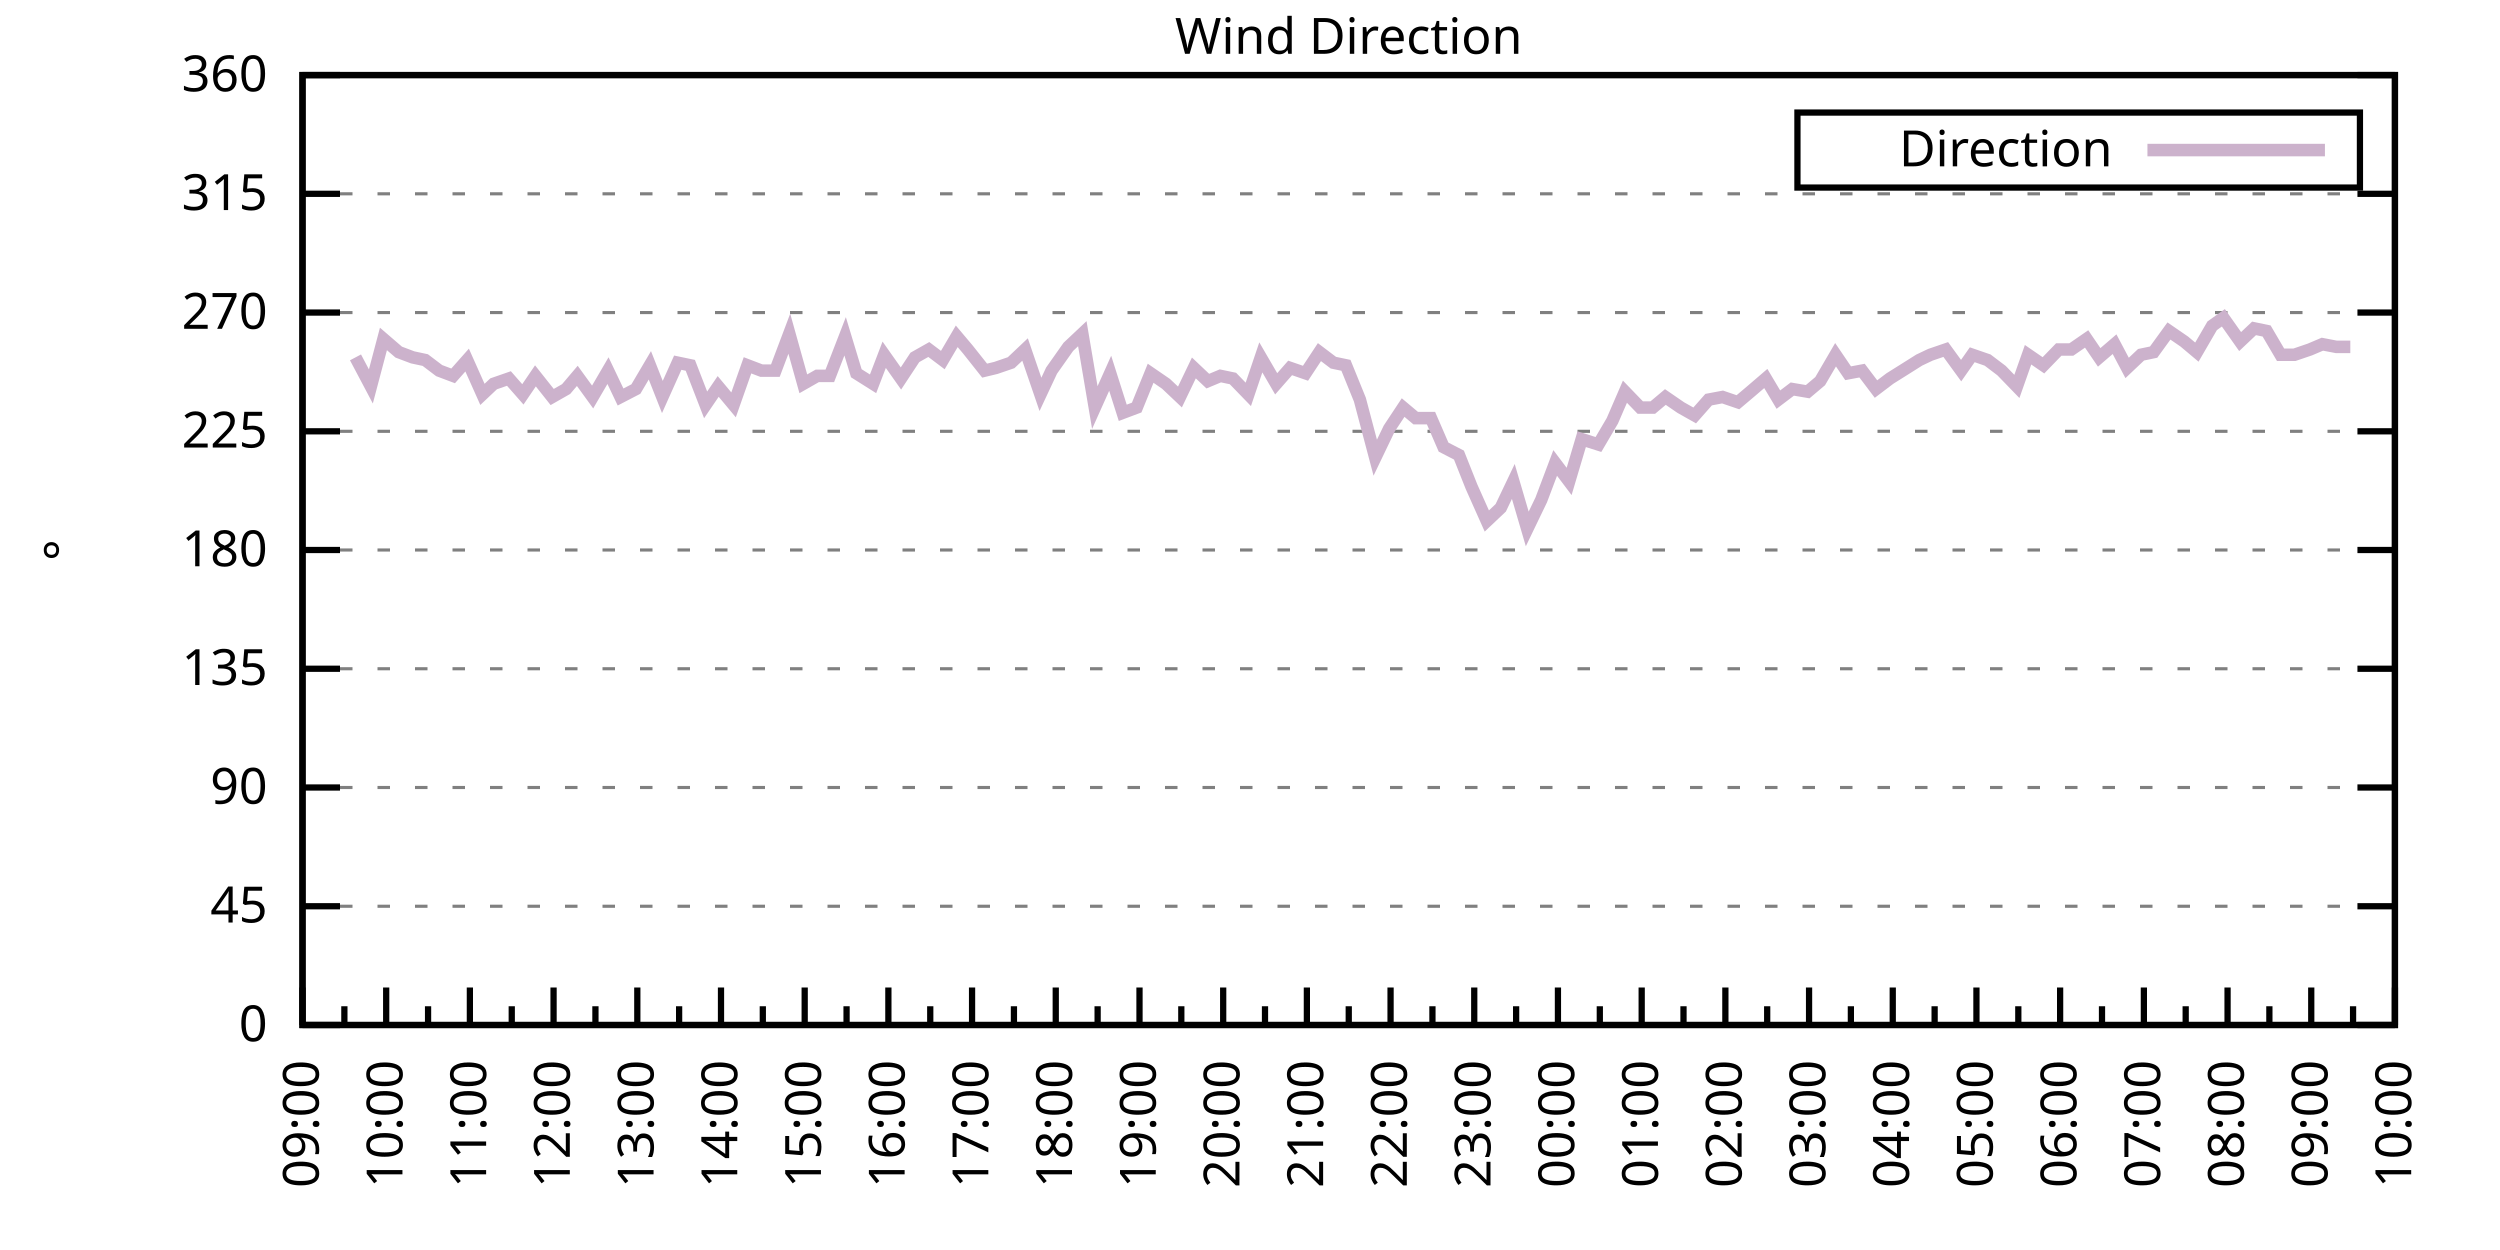
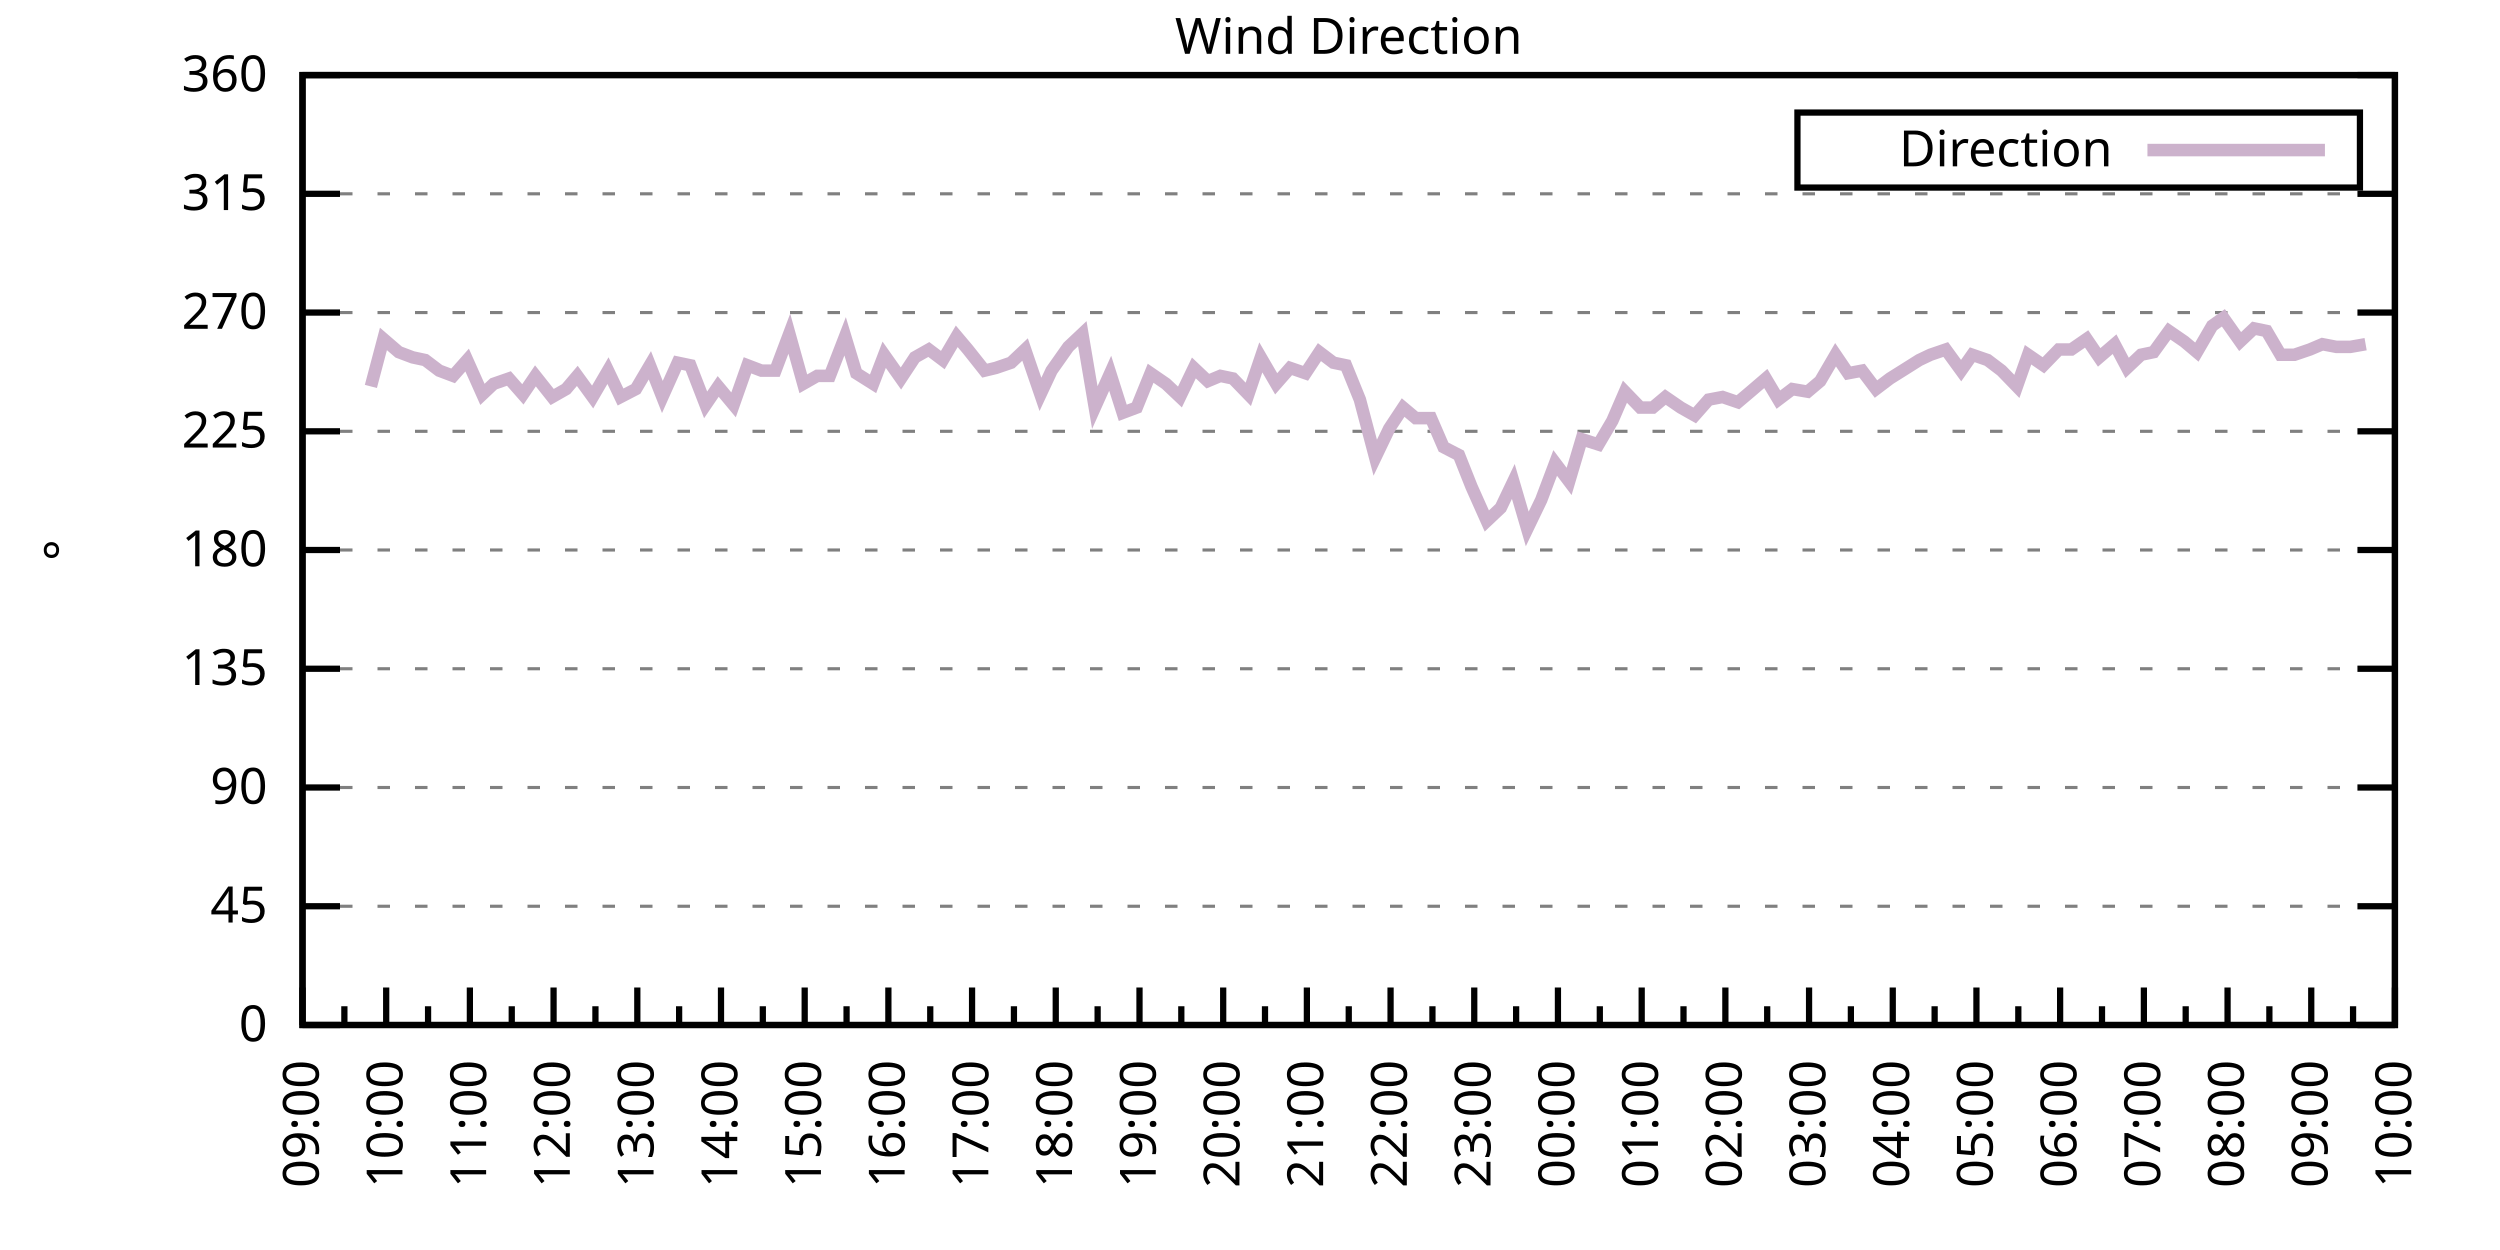
<svg xmlns="http://www.w3.org/2000/svg" xmlns:xlink="http://www.w3.org/1999/xlink" width="400" height="200" viewBox="0 0 400 200">
  <g id="gnuplot_canvas">
    <rect x="0" y="0" width="400" height="200" fill="none" />
    <defs>
      <circle id="gpDot" r="0.5" stroke-width="0.5" stroke="currentColor" />
      <path id="gpPt0" stroke-width="0.333" stroke="currentColor" d="M-1,0 h2 M0,-1 v2" />
      <path id="gpPt1" stroke-width="0.333" stroke="currentColor" d="M-1,-1 L1,1 M1,-1 L-1,1" />
      <path id="gpPt2" stroke-width="0.333" stroke="currentColor" d="M-1,0 L1,0 M0,-1 L0,1 M-1,-1 L1,1 M-1,1 L1,-1" />
      <rect id="gpPt3" stroke-width="0.333" stroke="currentColor" x="-1" y="-1" width="2" height="2" />
      <rect id="gpPt4" stroke-width="0.333" stroke="currentColor" fill="currentColor" x="-1" y="-1" width="2" height="2" />
      <circle id="gpPt5" stroke-width="0.333" stroke="currentColor" cx="0" cy="0" r="1" />
      <use xlink:href="#gpPt5" id="gpPt6" fill="currentColor" stroke="none" />
      <path id="gpPt7" stroke-width="0.333" stroke="currentColor" d="M0,-1.33 L-1.33,0.67 L1.33,0.67 z" />
      <use xlink:href="#gpPt7" id="gpPt8" fill="currentColor" stroke="none" />
      <use xlink:href="#gpPt7" id="gpPt9" stroke="currentColor" transform="rotate(180)" />
      <use xlink:href="#gpPt9" id="gpPt10" fill="currentColor" stroke="none" />
      <use xlink:href="#gpPt3" id="gpPt11" stroke="currentColor" transform="rotate(45)" />
      <use xlink:href="#gpPt11" id="gpPt12" fill="currentColor" stroke="none" />
      <path id="gpPt13" stroke-width="0.333" stroke="currentColor" d="M0,1.330 L1.265,0.411 L0.782,-1.067 L-0.782,-1.076 L-1.265,0.411 z" />
      <use xlink:href="#gpPt13" id="gpPt14" fill="currentColor" stroke="none" />
      <filter id="textbox" filterUnits="objectBoundingBox" x="0" y="0" height="1" width="1">
        <feFlood flood-color="white" flood-opacity="1" result="bgnd" />
        <feComposite in="SourceGraphic" in2="bgnd" operator="atop" />
      </filter>
      <filter id="greybox" filterUnits="objectBoundingBox" x="0" y="0" height="1" width="1">
        <feFlood flood-color="lightgrey" flood-opacity="1" result="grey" />
        <feComposite in="SourceGraphic" in2="grey" operator="atop" />
      </filter>
    </defs>
    <g fill="none" color="white" stroke="currentColor" stroke-width="1.00" stroke-linecap="butt" stroke-linejoin="miter">
</g>
    <g fill="none" color="black" stroke="currentColor" stroke-width="1.00" stroke-linecap="butt" stroke-linejoin="miter">
      <g stroke="none" shape-rendering="crispEdges">
        <polygon fill="rgb(255, 255, 255)" points="48.40,164.00 383.18,164.00 383.18,12.02 48.40,12.02 " />
      </g>
    </g>
    <g fill="none" color="black" stroke="currentColor" stroke-width="1.00" stroke-linecap="butt" stroke-linejoin="miter">
</g>
    <g fill="none" color="black" stroke="black" stroke-width="0.50" stroke-linecap="butt" stroke-linejoin="miter">
</g>
    <g fill="none" color="gray" stroke="currentColor" stroke-width="0.50" stroke-linecap="butt" stroke-linejoin="miter">
      <path stroke="gray" stroke-dasharray="2,4" class="gridline" d="M48.40,164.00 L383.19,164.00  " />
    </g>
    <g fill="none" color="gray" stroke="gray" stroke-width="1.00" stroke-linecap="butt" stroke-linejoin="miter">
</g>
    <g fill="none" color="black" stroke="currentColor" stroke-width="1.00" stroke-linecap="butt" stroke-linejoin="miter">
      <path stroke="black" d="M48.40,164.00 L54.40,164.00 M383.19,164.00 L377.19,164.00  " />
      <g transform="translate(42.80,166.60)" stroke="none" fill="black" font-family="Sans" font-size="8.00" text-anchor="end">
        <text>
          <tspan font-family="Sans"> 0</tspan>
        </text>
      </g>
    </g>
    <g fill="none" color="black" stroke="currentColor" stroke-width="1.00" stroke-linecap="butt" stroke-linejoin="miter">
</g>
    <g fill="none" color="black" stroke="black" stroke-width="0.50" stroke-linecap="butt" stroke-linejoin="miter">
</g>
    <g fill="none" color="gray" stroke="currentColor" stroke-width="0.50" stroke-linecap="butt" stroke-linejoin="miter">
      <path stroke="gray" stroke-dasharray="2,4" class="gridline" d="M48.40,145.00 L383.19,145.00  " />
    </g>
    <g fill="none" color="gray" stroke="gray" stroke-width="1.00" stroke-linecap="butt" stroke-linejoin="miter">
</g>
    <g fill="none" color="black" stroke="currentColor" stroke-width="1.00" stroke-linecap="butt" stroke-linejoin="miter">
      <path stroke="black" d="M48.40,145.00 L54.40,145.00 M383.19,145.00 L377.19,145.00  " />
      <g transform="translate(42.80,147.60)" stroke="none" fill="black" font-family="Sans" font-size="8.00" text-anchor="end">
        <text>
          <tspan font-family="Sans"> 45</tspan>
        </text>
      </g>
    </g>
    <g fill="none" color="black" stroke="currentColor" stroke-width="1.00" stroke-linecap="butt" stroke-linejoin="miter">
</g>
    <g fill="none" color="black" stroke="black" stroke-width="0.50" stroke-linecap="butt" stroke-linejoin="miter">
</g>
    <g fill="none" color="gray" stroke="currentColor" stroke-width="0.50" stroke-linecap="butt" stroke-linejoin="miter">
      <path stroke="gray" stroke-dasharray="2,4" class="gridline" d="M48.40,126.00 L383.19,126.00  " />
    </g>
    <g fill="none" color="gray" stroke="gray" stroke-width="1.00" stroke-linecap="butt" stroke-linejoin="miter">
</g>
    <g fill="none" color="black" stroke="currentColor" stroke-width="1.00" stroke-linecap="butt" stroke-linejoin="miter">
      <path stroke="black" d="M48.40,126.00 L54.40,126.00 M383.19,126.00 L377.19,126.00  " />
      <g transform="translate(42.80,128.60)" stroke="none" fill="black" font-family="Sans" font-size="8.00" text-anchor="end">
        <text>
          <tspan font-family="Sans"> 90</tspan>
        </text>
      </g>
    </g>
    <g fill="none" color="black" stroke="currentColor" stroke-width="1.00" stroke-linecap="butt" stroke-linejoin="miter">
</g>
    <g fill="none" color="black" stroke="black" stroke-width="0.50" stroke-linecap="butt" stroke-linejoin="miter">
</g>
    <g fill="none" color="gray" stroke="currentColor" stroke-width="0.50" stroke-linecap="butt" stroke-linejoin="miter">
      <path stroke="gray" stroke-dasharray="2,4" class="gridline" d="M48.40,107.00 L383.19,107.00  " />
    </g>
    <g fill="none" color="gray" stroke="gray" stroke-width="1.00" stroke-linecap="butt" stroke-linejoin="miter">
</g>
    <g fill="none" color="black" stroke="currentColor" stroke-width="1.00" stroke-linecap="butt" stroke-linejoin="miter">
      <path stroke="black" d="M48.40,107.00 L54.40,107.00 M383.19,107.00 L377.19,107.00  " />
      <g transform="translate(42.80,109.60)" stroke="none" fill="black" font-family="Sans" font-size="8.00" text-anchor="end">
        <text>
          <tspan font-family="Sans"> 135</tspan>
        </text>
      </g>
    </g>
    <g fill="none" color="black" stroke="currentColor" stroke-width="1.00" stroke-linecap="butt" stroke-linejoin="miter">
</g>
    <g fill="none" color="black" stroke="black" stroke-width="0.50" stroke-linecap="butt" stroke-linejoin="miter">
</g>
    <g fill="none" color="gray" stroke="currentColor" stroke-width="0.50" stroke-linecap="butt" stroke-linejoin="miter">
      <path stroke="gray" stroke-dasharray="2,4" class="gridline" d="M48.40,88.00 L383.19,88.00  " />
    </g>
    <g fill="none" color="gray" stroke="gray" stroke-width="1.00" stroke-linecap="butt" stroke-linejoin="miter">
</g>
    <g fill="none" color="black" stroke="currentColor" stroke-width="1.00" stroke-linecap="butt" stroke-linejoin="miter">
      <path stroke="black" d="M48.40,88.00 L54.40,88.00 M383.19,88.00 L377.19,88.00  " />
      <g transform="translate(42.80,90.60)" stroke="none" fill="black" font-family="Sans" font-size="8.00" text-anchor="end">
        <text>
          <tspan font-family="Sans"> 180</tspan>
        </text>
      </g>
    </g>
    <g fill="none" color="black" stroke="currentColor" stroke-width="1.00" stroke-linecap="butt" stroke-linejoin="miter">
</g>
    <g fill="none" color="black" stroke="black" stroke-width="0.50" stroke-linecap="butt" stroke-linejoin="miter">
</g>
    <g fill="none" color="gray" stroke="currentColor" stroke-width="0.50" stroke-linecap="butt" stroke-linejoin="miter">
      <path stroke="gray" stroke-dasharray="2,4" class="gridline" d="M48.40,69.01 L383.19,69.01  " />
    </g>
    <g fill="none" color="gray" stroke="gray" stroke-width="1.00" stroke-linecap="butt" stroke-linejoin="miter">
</g>
    <g fill="none" color="black" stroke="currentColor" stroke-width="1.00" stroke-linecap="butt" stroke-linejoin="miter">
      <path stroke="black" d="M48.40,69.01 L54.40,69.01 M383.19,69.01 L377.19,69.01  " />
      <g transform="translate(42.80,71.61)" stroke="none" fill="black" font-family="Sans" font-size="8.00" text-anchor="end">
        <text>
          <tspan font-family="Sans"> 225</tspan>
        </text>
      </g>
    </g>
    <g fill="none" color="black" stroke="currentColor" stroke-width="1.00" stroke-linecap="butt" stroke-linejoin="miter">
</g>
    <g fill="none" color="black" stroke="black" stroke-width="0.50" stroke-linecap="butt" stroke-linejoin="miter">
</g>
    <g fill="none" color="gray" stroke="currentColor" stroke-width="0.50" stroke-linecap="butt" stroke-linejoin="miter">
      <path stroke="gray" stroke-dasharray="2,4" class="gridline" d="M48.40,50.01 L383.19,50.01  " />
    </g>
    <g fill="none" color="gray" stroke="gray" stroke-width="1.00" stroke-linecap="butt" stroke-linejoin="miter">
</g>
    <g fill="none" color="black" stroke="currentColor" stroke-width="1.00" stroke-linecap="butt" stroke-linejoin="miter">
      <path stroke="black" d="M48.40,50.01 L54.40,50.01 M383.19,50.01 L377.19,50.01  " />
      <g transform="translate(42.80,52.61)" stroke="none" fill="black" font-family="Sans" font-size="8.00" text-anchor="end">
        <text>
          <tspan font-family="Sans"> 270</tspan>
        </text>
      </g>
    </g>
    <g fill="none" color="black" stroke="currentColor" stroke-width="1.00" stroke-linecap="butt" stroke-linejoin="miter">
</g>
    <g fill="none" color="black" stroke="black" stroke-width="0.50" stroke-linecap="butt" stroke-linejoin="miter">
</g>
    <g fill="none" color="gray" stroke="currentColor" stroke-width="0.50" stroke-linecap="butt" stroke-linejoin="miter">
      <path stroke="gray" stroke-dasharray="2,4" class="gridline" d="M48.40,31.01 L383.19,31.01  " />
    </g>
    <g fill="none" color="gray" stroke="gray" stroke-width="1.00" stroke-linecap="butt" stroke-linejoin="miter">
</g>
    <g fill="none" color="black" stroke="currentColor" stroke-width="1.00" stroke-linecap="butt" stroke-linejoin="miter">
      <path stroke="black" d="M48.40,31.01 L54.40,31.01 M383.19,31.01 L377.19,31.01  " />
      <g transform="translate(42.80,33.61)" stroke="none" fill="black" font-family="Sans" font-size="8.00" text-anchor="end">
        <text>
          <tspan font-family="Sans"> 315</tspan>
        </text>
      </g>
    </g>
    <g fill="none" color="black" stroke="currentColor" stroke-width="1.00" stroke-linecap="butt" stroke-linejoin="miter">
</g>
    <g fill="none" color="black" stroke="black" stroke-width="0.50" stroke-linecap="butt" stroke-linejoin="miter">
</g>
    <g fill="none" color="gray" stroke="currentColor" stroke-width="0.50" stroke-linecap="butt" stroke-linejoin="miter">
      <path stroke="gray" stroke-dasharray="2,4" class="gridline" d="M48.40,12.01 L383.19,12.01  " />
    </g>
    <g fill="none" color="gray" stroke="gray" stroke-width="1.00" stroke-linecap="butt" stroke-linejoin="miter">
</g>
    <g fill="none" color="black" stroke="currentColor" stroke-width="1.00" stroke-linecap="butt" stroke-linejoin="miter">
      <path stroke="black" d="M48.40,12.01 L54.40,12.01 M383.19,12.01 L377.19,12.01  " />
      <g transform="translate(42.80,14.61)" stroke="none" fill="black" font-family="Sans" font-size="8.00" text-anchor="end">
        <text>
          <tspan font-family="Sans"> 360</tspan>
        </text>
      </g>
    </g>
    <g fill="none" color="black" stroke="currentColor" stroke-width="1.00" stroke-linecap="butt" stroke-linejoin="miter">
      <path stroke="black" d="M48.40,164.00 L48.40,158.00  " />
      <g transform="translate(51.00,169.60) rotate(270)" stroke="none" fill="black" font-family="Sans" font-size="8.00" text-anchor="end">
        <text>
          <tspan font-family="Sans">09:00</tspan>
        </text>
      </g>
    </g>
    <g fill="none" color="black" stroke="currentColor" stroke-width="1.00" stroke-linecap="butt" stroke-linejoin="miter">
      <path stroke="black" d="M55.10,164.00 L55.10,161.00 M61.79,164.00 L61.79,158.00  " />
      <g transform="translate(64.39,169.60) rotate(270)" stroke="none" fill="black" font-family="Sans" font-size="8.00" text-anchor="end">
        <text>
          <tspan font-family="Sans">10:00</tspan>
        </text>
      </g>
    </g>
    <g fill="none" color="black" stroke="currentColor" stroke-width="1.00" stroke-linecap="butt" stroke-linejoin="miter">
      <path stroke="black" d="M68.49,164.00 L68.49,161.00 M75.18,164.00 L75.18,158.00  " />
      <g transform="translate(77.78,169.60) rotate(270)" stroke="none" fill="black" font-family="Sans" font-size="8.00" text-anchor="end">
        <text>
          <tspan font-family="Sans">11:00</tspan>
        </text>
      </g>
    </g>
    <g fill="none" color="black" stroke="currentColor" stroke-width="1.00" stroke-linecap="butt" stroke-linejoin="miter">
      <path stroke="black" d="M81.88,164.00 L81.88,161.00 M88.57,164.00 L88.57,158.00  " />
      <g transform="translate(91.17,169.60) rotate(270)" stroke="none" fill="black" font-family="Sans" font-size="8.00" text-anchor="end">
        <text>
          <tspan font-family="Sans">12:00</tspan>
        </text>
      </g>
    </g>
    <g fill="none" color="black" stroke="currentColor" stroke-width="1.00" stroke-linecap="butt" stroke-linejoin="miter">
      <path stroke="black" d="M95.27,164.00 L95.27,161.00 M101.97,164.00 L101.97,158.00  " />
      <g transform="translate(104.57,169.60) rotate(270)" stroke="none" fill="black" font-family="Sans" font-size="8.00" text-anchor="end">
        <text>
          <tspan font-family="Sans">13:00</tspan>
        </text>
      </g>
    </g>
    <g fill="none" color="black" stroke="currentColor" stroke-width="1.00" stroke-linecap="butt" stroke-linejoin="miter">
      <path stroke="black" d="M108.66,164.00 L108.66,161.00 M115.36,164.00 L115.36,158.00  " />
      <g transform="translate(117.96,169.60) rotate(270)" stroke="none" fill="black" font-family="Sans" font-size="8.00" text-anchor="end">
        <text>
          <tspan font-family="Sans">14:00</tspan>
        </text>
      </g>
    </g>
    <g fill="none" color="black" stroke="currentColor" stroke-width="1.00" stroke-linecap="butt" stroke-linejoin="miter">
      <path stroke="black" d="M122.05,164.00 L122.05,161.00 M128.75,164.00 L128.75,158.00  " />
      <g transform="translate(131.35,169.60) rotate(270)" stroke="none" fill="black" font-family="Sans" font-size="8.00" text-anchor="end">
        <text>
          <tspan font-family="Sans">15:00</tspan>
        </text>
      </g>
    </g>
    <g fill="none" color="black" stroke="currentColor" stroke-width="1.00" stroke-linecap="butt" stroke-linejoin="miter">
      <path stroke="black" d="M135.45,164.00 L135.45,161.00 M142.14,164.00 L142.14,158.00  " />
      <g transform="translate(144.74,169.60) rotate(270)" stroke="none" fill="black" font-family="Sans" font-size="8.00" text-anchor="end">
        <text>
          <tspan font-family="Sans">16:00</tspan>
        </text>
      </g>
    </g>
    <g fill="none" color="black" stroke="currentColor" stroke-width="1.00" stroke-linecap="butt" stroke-linejoin="miter">
      <path stroke="black" d="M148.84,164.00 L148.84,161.00 M155.53,164.00 L155.53,158.00  " />
      <g transform="translate(158.13,169.60) rotate(270)" stroke="none" fill="black" font-family="Sans" font-size="8.00" text-anchor="end">
        <text>
          <tspan font-family="Sans">17:00</tspan>
        </text>
      </g>
    </g>
    <g fill="none" color="black" stroke="currentColor" stroke-width="1.00" stroke-linecap="butt" stroke-linejoin="miter">
      <path stroke="black" d="M162.23,164.00 L162.23,161.00 M168.92,164.00 L168.92,158.00  " />
      <g transform="translate(171.52,169.60) rotate(270)" stroke="none" fill="black" font-family="Sans" font-size="8.00" text-anchor="end">
        <text>
          <tspan font-family="Sans">18:00</tspan>
        </text>
      </g>
    </g>
    <g fill="none" color="black" stroke="currentColor" stroke-width="1.00" stroke-linecap="butt" stroke-linejoin="miter">
      <path stroke="black" d="M175.62,164.00 L175.62,161.00 M182.32,164.00 L182.32,158.00  " />
      <g transform="translate(184.92,169.60) rotate(270)" stroke="none" fill="black" font-family="Sans" font-size="8.00" text-anchor="end">
        <text>
          <tspan font-family="Sans">19:00</tspan>
        </text>
      </g>
    </g>
    <g fill="none" color="black" stroke="currentColor" stroke-width="1.00" stroke-linecap="butt" stroke-linejoin="miter">
      <path stroke="black" d="M189.01,164.00 L189.01,161.00 M195.71,164.00 L195.71,158.00  " />
      <g transform="translate(198.31,169.60) rotate(270)" stroke="none" fill="black" font-family="Sans" font-size="8.00" text-anchor="end">
        <text>
          <tspan font-family="Sans">20:00</tspan>
        </text>
      </g>
    </g>
    <g fill="none" color="black" stroke="currentColor" stroke-width="1.00" stroke-linecap="butt" stroke-linejoin="miter">
      <path stroke="black" d="M202.40,164.00 L202.40,161.00 M209.10,164.00 L209.10,158.00  " />
      <g transform="translate(211.70,169.60) rotate(270)" stroke="none" fill="black" font-family="Sans" font-size="8.00" text-anchor="end">
        <text>
          <tspan font-family="Sans">21:00</tspan>
        </text>
      </g>
    </g>
    <g fill="none" color="black" stroke="currentColor" stroke-width="1.00" stroke-linecap="butt" stroke-linejoin="miter">
      <path stroke="black" d="M215.80,164.00 L215.80,161.00 M222.49,164.00 L222.49,158.00  " />
      <g transform="translate(225.09,169.60) rotate(270)" stroke="none" fill="black" font-family="Sans" font-size="8.00" text-anchor="end">
        <text>
          <tspan font-family="Sans">22:00</tspan>
        </text>
      </g>
    </g>
    <g fill="none" color="black" stroke="currentColor" stroke-width="1.00" stroke-linecap="butt" stroke-linejoin="miter">
      <path stroke="black" d="M229.19,164.00 L229.19,161.00 M235.88,164.00 L235.88,158.00  " />
      <g transform="translate(238.48,169.60) rotate(270)" stroke="none" fill="black" font-family="Sans" font-size="8.00" text-anchor="end">
        <text>
          <tspan font-family="Sans">23:00</tspan>
        </text>
      </g>
    </g>
    <g fill="none" color="black" stroke="currentColor" stroke-width="1.00" stroke-linecap="butt" stroke-linejoin="miter">
      <path stroke="black" d="M242.58,164.00 L242.58,161.00 M249.27,164.00 L249.27,158.00  " />
      <g transform="translate(251.87,169.60) rotate(270)" stroke="none" fill="black" font-family="Sans" font-size="8.00" text-anchor="end">
        <text>
          <tspan font-family="Sans">00:00</tspan>
        </text>
      </g>
    </g>
    <g fill="none" color="black" stroke="currentColor" stroke-width="1.00" stroke-linecap="butt" stroke-linejoin="miter">
      <path stroke="black" d="M255.97,164.00 L255.97,161.00 M262.67,164.00 L262.67,158.00  " />
      <g transform="translate(265.27,169.60) rotate(270)" stroke="none" fill="black" font-family="Sans" font-size="8.00" text-anchor="end">
        <text>
          <tspan font-family="Sans">01:00</tspan>
        </text>
      </g>
    </g>
    <g fill="none" color="black" stroke="currentColor" stroke-width="1.00" stroke-linecap="butt" stroke-linejoin="miter">
      <path stroke="black" d="M269.36,164.00 L269.36,161.00 M276.06,164.00 L276.06,158.00  " />
      <g transform="translate(278.66,169.60) rotate(270)" stroke="none" fill="black" font-family="Sans" font-size="8.00" text-anchor="end">
        <text>
          <tspan font-family="Sans">02:00</tspan>
        </text>
      </g>
    </g>
    <g fill="none" color="black" stroke="currentColor" stroke-width="1.00" stroke-linecap="butt" stroke-linejoin="miter">
      <path stroke="black" d="M282.75,164.00 L282.75,161.00 M289.45,164.00 L289.45,158.00  " />
      <g transform="translate(292.05,169.60) rotate(270)" stroke="none" fill="black" font-family="Sans" font-size="8.00" text-anchor="end">
        <text>
          <tspan font-family="Sans">03:00</tspan>
        </text>
      </g>
    </g>
    <g fill="none" color="black" stroke="currentColor" stroke-width="1.00" stroke-linecap="butt" stroke-linejoin="miter">
      <path stroke="black" d="M296.14,164.00 L296.14,161.00 M302.84,164.00 L302.84,158.00  " />
      <g transform="translate(305.44,169.60) rotate(270)" stroke="none" fill="black" font-family="Sans" font-size="8.00" text-anchor="end">
        <text>
          <tspan font-family="Sans">04:00</tspan>
        </text>
      </g>
    </g>
    <g fill="none" color="black" stroke="currentColor" stroke-width="1.00" stroke-linecap="butt" stroke-linejoin="miter">
      <path stroke="black" d="M309.54,164.00 L309.54,161.00 M316.23,164.00 L316.23,158.00  " />
      <g transform="translate(318.83,169.60) rotate(270)" stroke="none" fill="black" font-family="Sans" font-size="8.00" text-anchor="end">
        <text>
          <tspan font-family="Sans">05:00</tspan>
        </text>
      </g>
    </g>
    <g fill="none" color="black" stroke="currentColor" stroke-width="1.00" stroke-linecap="butt" stroke-linejoin="miter">
      <path stroke="black" d="M322.93,164.00 L322.93,161.00 M329.62,164.00 L329.62,158.00  " />
      <g transform="translate(332.22,169.60) rotate(270)" stroke="none" fill="black" font-family="Sans" font-size="8.00" text-anchor="end">
        <text>
          <tspan font-family="Sans">06:00</tspan>
        </text>
      </g>
    </g>
    <g fill="none" color="black" stroke="currentColor" stroke-width="1.00" stroke-linecap="butt" stroke-linejoin="miter">
      <path stroke="black" d="M336.32,164.00 L336.32,161.00 M343.02,164.00 L343.02,158.00  " />
      <g transform="translate(345.62,169.60) rotate(270)" stroke="none" fill="black" font-family="Sans" font-size="8.00" text-anchor="end">
        <text>
          <tspan font-family="Sans">07:00</tspan>
        </text>
      </g>
    </g>
    <g fill="none" color="black" stroke="currentColor" stroke-width="1.00" stroke-linecap="butt" stroke-linejoin="miter">
      <path stroke="black" d="M349.71,164.00 L349.71,161.00 M356.41,164.00 L356.41,158.00  " />
      <g transform="translate(359.01,169.60) rotate(270)" stroke="none" fill="black" font-family="Sans" font-size="8.00" text-anchor="end">
        <text>
          <tspan font-family="Sans">08:00</tspan>
        </text>
      </g>
    </g>
    <g fill="none" color="black" stroke="currentColor" stroke-width="1.00" stroke-linecap="butt" stroke-linejoin="miter">
      <path stroke="black" d="M363.10,164.00 L363.10,161.00 M369.80,164.00 L369.80,158.00  " />
      <g transform="translate(372.40,169.60) rotate(270)" stroke="none" fill="black" font-family="Sans" font-size="8.00" text-anchor="end">
        <text>
          <tspan font-family="Sans">09:00</tspan>
        </text>
      </g>
    </g>
    <g fill="none" color="black" stroke="currentColor" stroke-width="1.00" stroke-linecap="butt" stroke-linejoin="miter">
      <path stroke="black" d="M376.49,164.00 L376.49,161.00 M383.19,164.00 L383.19,158.00  " />
      <g transform="translate(385.79,169.60) rotate(270)" stroke="none" fill="black" font-family="Sans" font-size="8.00" text-anchor="end">
        <text>
          <tspan font-family="Sans">10:00</tspan>
        </text>
      </g>
    </g>
    <g fill="none" color="black" stroke="currentColor" stroke-width="1.00" stroke-linecap="butt" stroke-linejoin="miter">
</g>
    <g fill="none" color="black" stroke="currentColor" stroke-width="1.00" stroke-linecap="butt" stroke-linejoin="miter">
      <path stroke="black" d="M48.40,12.01 L48.40,164.00 L383.19,164.00 L383.19,12.01 L48.40,12.01 Z  " />
    </g>
    <g fill="none" color="black" stroke="currentColor" stroke-width="1.00" stroke-linecap="butt" stroke-linejoin="miter">
      <g transform="translate(12.80,88.01) rotate(270)" stroke="none" fill="black" font-family="Sans" font-size="8.00" text-anchor="middle">
        <text>
          <tspan font-family="Sans">°</tspan>
        </text>
      </g>
    </g>
    <g fill="none" color="black" stroke="currentColor" stroke-width="1.00" stroke-linecap="butt" stroke-linejoin="miter">
</g>
    <g fill="none" color="black" stroke="currentColor" stroke-width="1.00" stroke-linecap="butt" stroke-linejoin="miter">
      <path stroke="black" d="M287.59,30.01 L287.59,18.01 L377.59,18.01 L377.59,30.01 L287.59,30.01 Z  " />
    </g>
    <g id="Wind_direction_plot_1">
      <g fill="none" color="white" stroke="black" stroke-width="2.00" stroke-linecap="butt" stroke-linejoin="miter">
</g>
      <g fill="none" color="black" stroke="currentColor" stroke-width="2.00" stroke-linecap="butt" stroke-linejoin="miter">
        <g transform="translate(337.99,26.61)" stroke="none" fill="black" font-family="Sans" font-size="8.00" text-anchor="end">
          <text>
            <tspan font-family="Sans">Direction</tspan>
          </text>
        </g>
      </g>
      <g fill="none" color="black" stroke="currentColor" stroke-width="2.00" stroke-linecap="butt" stroke-linejoin="miter">
-         <path stroke="rgb(204, 178, 204)" d="M343.59,24.01 L371.99,24.01 M56.88,57.18 L59.34,61.83 L61.35,54.23 L63.80,56.34 L66.03,57.18 L68.04,57.61   L70.27,59.30 L72.50,60.14 L74.74,57.61 L77.19,63.10 L78.98,61.41 L81.43,60.56 L83.66,63.10 L85.67,60.14   L88.35,63.52 L90.58,62.25 L92.37,60.14 L94.82,63.52 L97.28,59.30 L99.29,63.52 L101.74,62.25 L103.98,58.45   L105.98,63.52 L108.44,58.03 L110.45,58.45 L112.90,64.78 L114.91,61.83 L117.37,64.78 L119.60,58.45 L121.83,59.30   L124.06,59.30 L126.29,53.39 L128.53,61.41 L130.76,60.14 L132.77,60.14 L135.22,53.81 L137.01,59.72 L139.69,61.41   L141.47,56.76 L144.15,60.56 L146.38,57.18 L148.61,55.92 L150.85,57.61 L153.08,53.81 L154.86,55.92 L157.54,59.30   L159.33,58.87 L161.78,58.03 L164.01,55.92 L166.47,63.10 L168.25,59.30 L170.93,55.50 L173.17,53.39 L175.17,65.21   L177.63,59.72 L179.64,66.05 L181.87,65.21 L184.10,59.72 L186.56,61.41 L188.79,63.52 L191.02,58.87 L193.25,60.98   L195.26,60.14 L197.27,60.56 L199.73,63.10 L201.73,57.18 L204.19,61.41 L206.42,58.87 L208.88,59.72 L211.11,56.34   L213.34,58.03 L215.35,58.45 L217.58,63.94 L220.04,73.23 L222.27,68.58 L224.50,65.21 L226.51,66.90 L228.96,66.90   L230.97,71.54 L233.43,72.81 L235.44,77.87 L237.89,83.36 L240.12,81.25 L242.13,77.03 L244.36,84.63 L246.60,79.98   L248.83,74.07 L251.06,77.03 L253.07,70.27 L255.75,71.12 L257.98,67.32 L259.99,62.67 L262.44,65.21 L264.45,65.21   L266.46,63.52 L268.92,65.21 L271.15,66.47 L273.38,63.94 L275.61,63.52 L278.07,64.36 L280.07,62.67 L282.53,60.56   L284.54,63.94 L286.77,62.25 L289.23,62.67 L291.23,60.98 L293.69,56.76 L295.70,59.72 L297.93,59.30 L300.16,62.25   L302.39,60.56 L304.40,59.30 L307.08,57.61 L308.87,56.76 L311.32,55.92 L313.78,59.30 L315.56,56.76 L318.02,57.61   L320.25,59.30 L322.70,61.83 L324.49,56.76 L326.95,58.45 L329.40,55.92 L331.41,55.92 L333.86,54.23 L335.87,57.18   L338.33,55.07 L340.34,58.87 L342.57,56.76 L344.58,56.34 L347.03,52.96 L349.49,54.65 L351.50,56.34 L353.95,52.12   L355.74,50.85 L358.42,54.65 L360.65,52.54 L362.66,52.96 L364.89,56.76 L367.12,56.76 L369.58,55.92 L371.58,55.07   L373.82,55.50 L376.05,55.50  " />
+         <path stroke="rgb(204, 178, 204)" d="M343.59,24.01 L371.99,24.01 M59.34,61.83 L61.35,54.23 L63.80,56.34 L66.03,57.18 L68.04,57.61 L70.27,59.30   L72.50,60.14 L74.74,57.61 L77.19,63.10 L78.98,61.41 L81.43,60.56 L83.66,63.10 L85.67,60.14 L88.35,63.52   L90.58,62.25 L92.37,60.14 L94.82,63.52 L97.28,59.30 L99.29,63.52 L101.74,62.25 L103.98,58.45 L105.98,63.52   L108.44,58.03 L110.45,58.45 L112.90,64.78 L114.91,61.83 L117.37,64.78 L119.60,58.45 L121.83,59.30 L124.06,59.30   L126.29,53.39 L128.53,61.41 L130.76,60.14 L132.77,60.14 L135.22,53.81 L137.01,59.72 L139.69,61.41 L141.47,56.76   L144.15,60.56 L146.38,57.18 L148.61,55.92 L150.85,57.61 L153.08,53.81 L154.86,55.92 L157.54,59.30 L159.33,58.87   L161.78,58.03 L164.01,55.92 L166.47,63.10 L168.25,59.30 L170.93,55.50 L173.17,53.39 L175.17,65.21 L177.63,59.72   L179.64,66.05 L181.87,65.21 L184.10,59.72 L186.56,61.41 L188.79,63.52 L191.02,58.87 L193.25,60.98 L195.26,60.14   L197.27,60.56 L199.73,63.10 L201.73,57.18 L204.19,61.41 L206.42,58.87 L208.88,59.72 L211.11,56.34 L213.34,58.03   L215.35,58.45 L217.58,63.94 L220.04,73.23 L222.27,68.58 L224.50,65.21 L226.51,66.90 L228.96,66.90 L230.97,71.54   L233.43,72.81 L235.44,77.87 L237.89,83.36 L240.12,81.25 L242.13,77.03 L244.36,84.63 L246.60,79.98 L248.83,74.07   L251.06,77.03 L253.07,70.27 L255.75,71.12 L257.98,67.32 L259.99,62.67 L262.44,65.21 L264.45,65.21 L266.46,63.52   L268.92,65.21 L271.15,66.47 L273.38,63.94 L275.61,63.52 L278.07,64.36 L280.07,62.67 L282.53,60.56 L284.54,63.94   L286.77,62.25 L289.23,62.67 L291.23,60.98 L293.69,56.76 L295.70,59.72 L297.93,59.30 L300.16,62.25 L302.39,60.56   L304.40,59.30 L307.08,57.61 L308.87,56.76 L311.32,55.92 L313.78,59.30 L315.56,56.76 L318.02,57.61 L320.25,59.30   L322.70,61.83 L324.49,56.76 L326.95,58.45 L329.40,55.92 L331.41,55.92 L333.86,54.23 L335.87,57.18 L338.33,55.07   L340.34,58.87 L342.57,56.76 L344.58,56.34 L347.03,52.96 L349.49,54.65 L351.50,56.34 L353.95,52.12 L355.74,50.85   L358.42,54.65 L360.65,52.54 L362.66,52.96 L364.89,56.76 L367.12,56.76 L369.58,55.92 L371.58,55.07 L373.82,55.50   L376.05,55.50 L378.50,55.07  " />
      </g>
    </g>
    <g fill="none" color="black" stroke="currentColor" stroke-width="2.00" stroke-linecap="butt" stroke-linejoin="miter">
</g>
    <g fill="none" color="black" stroke="black" stroke-width="1.00" stroke-linecap="butt" stroke-linejoin="miter">
</g>
    <g fill="none" color="black" stroke="currentColor" stroke-width="1.00" stroke-linecap="butt" stroke-linejoin="miter">
      <path stroke="black" d="M48.40,12.01 L48.40,164.00 L383.19,164.00 L383.19,12.01 L48.40,12.01 Z  " />
    </g>
    <g fill="none" color="black" stroke="currentColor" stroke-width="1.00" stroke-linecap="butt" stroke-linejoin="miter">
      <g transform="translate(215.79,8.61)" stroke="none" fill="black" font-family="Sans" font-size="8.00" text-anchor="middle">
        <text>
          <tspan font-family="Sans">Wind Direction</tspan>
        </text>
      </g>
    </g>
    <g fill="none" color="black" stroke="currentColor" stroke-width="1.00" stroke-linecap="butt" stroke-linejoin="miter">
</g>
  </g>
</svg>
